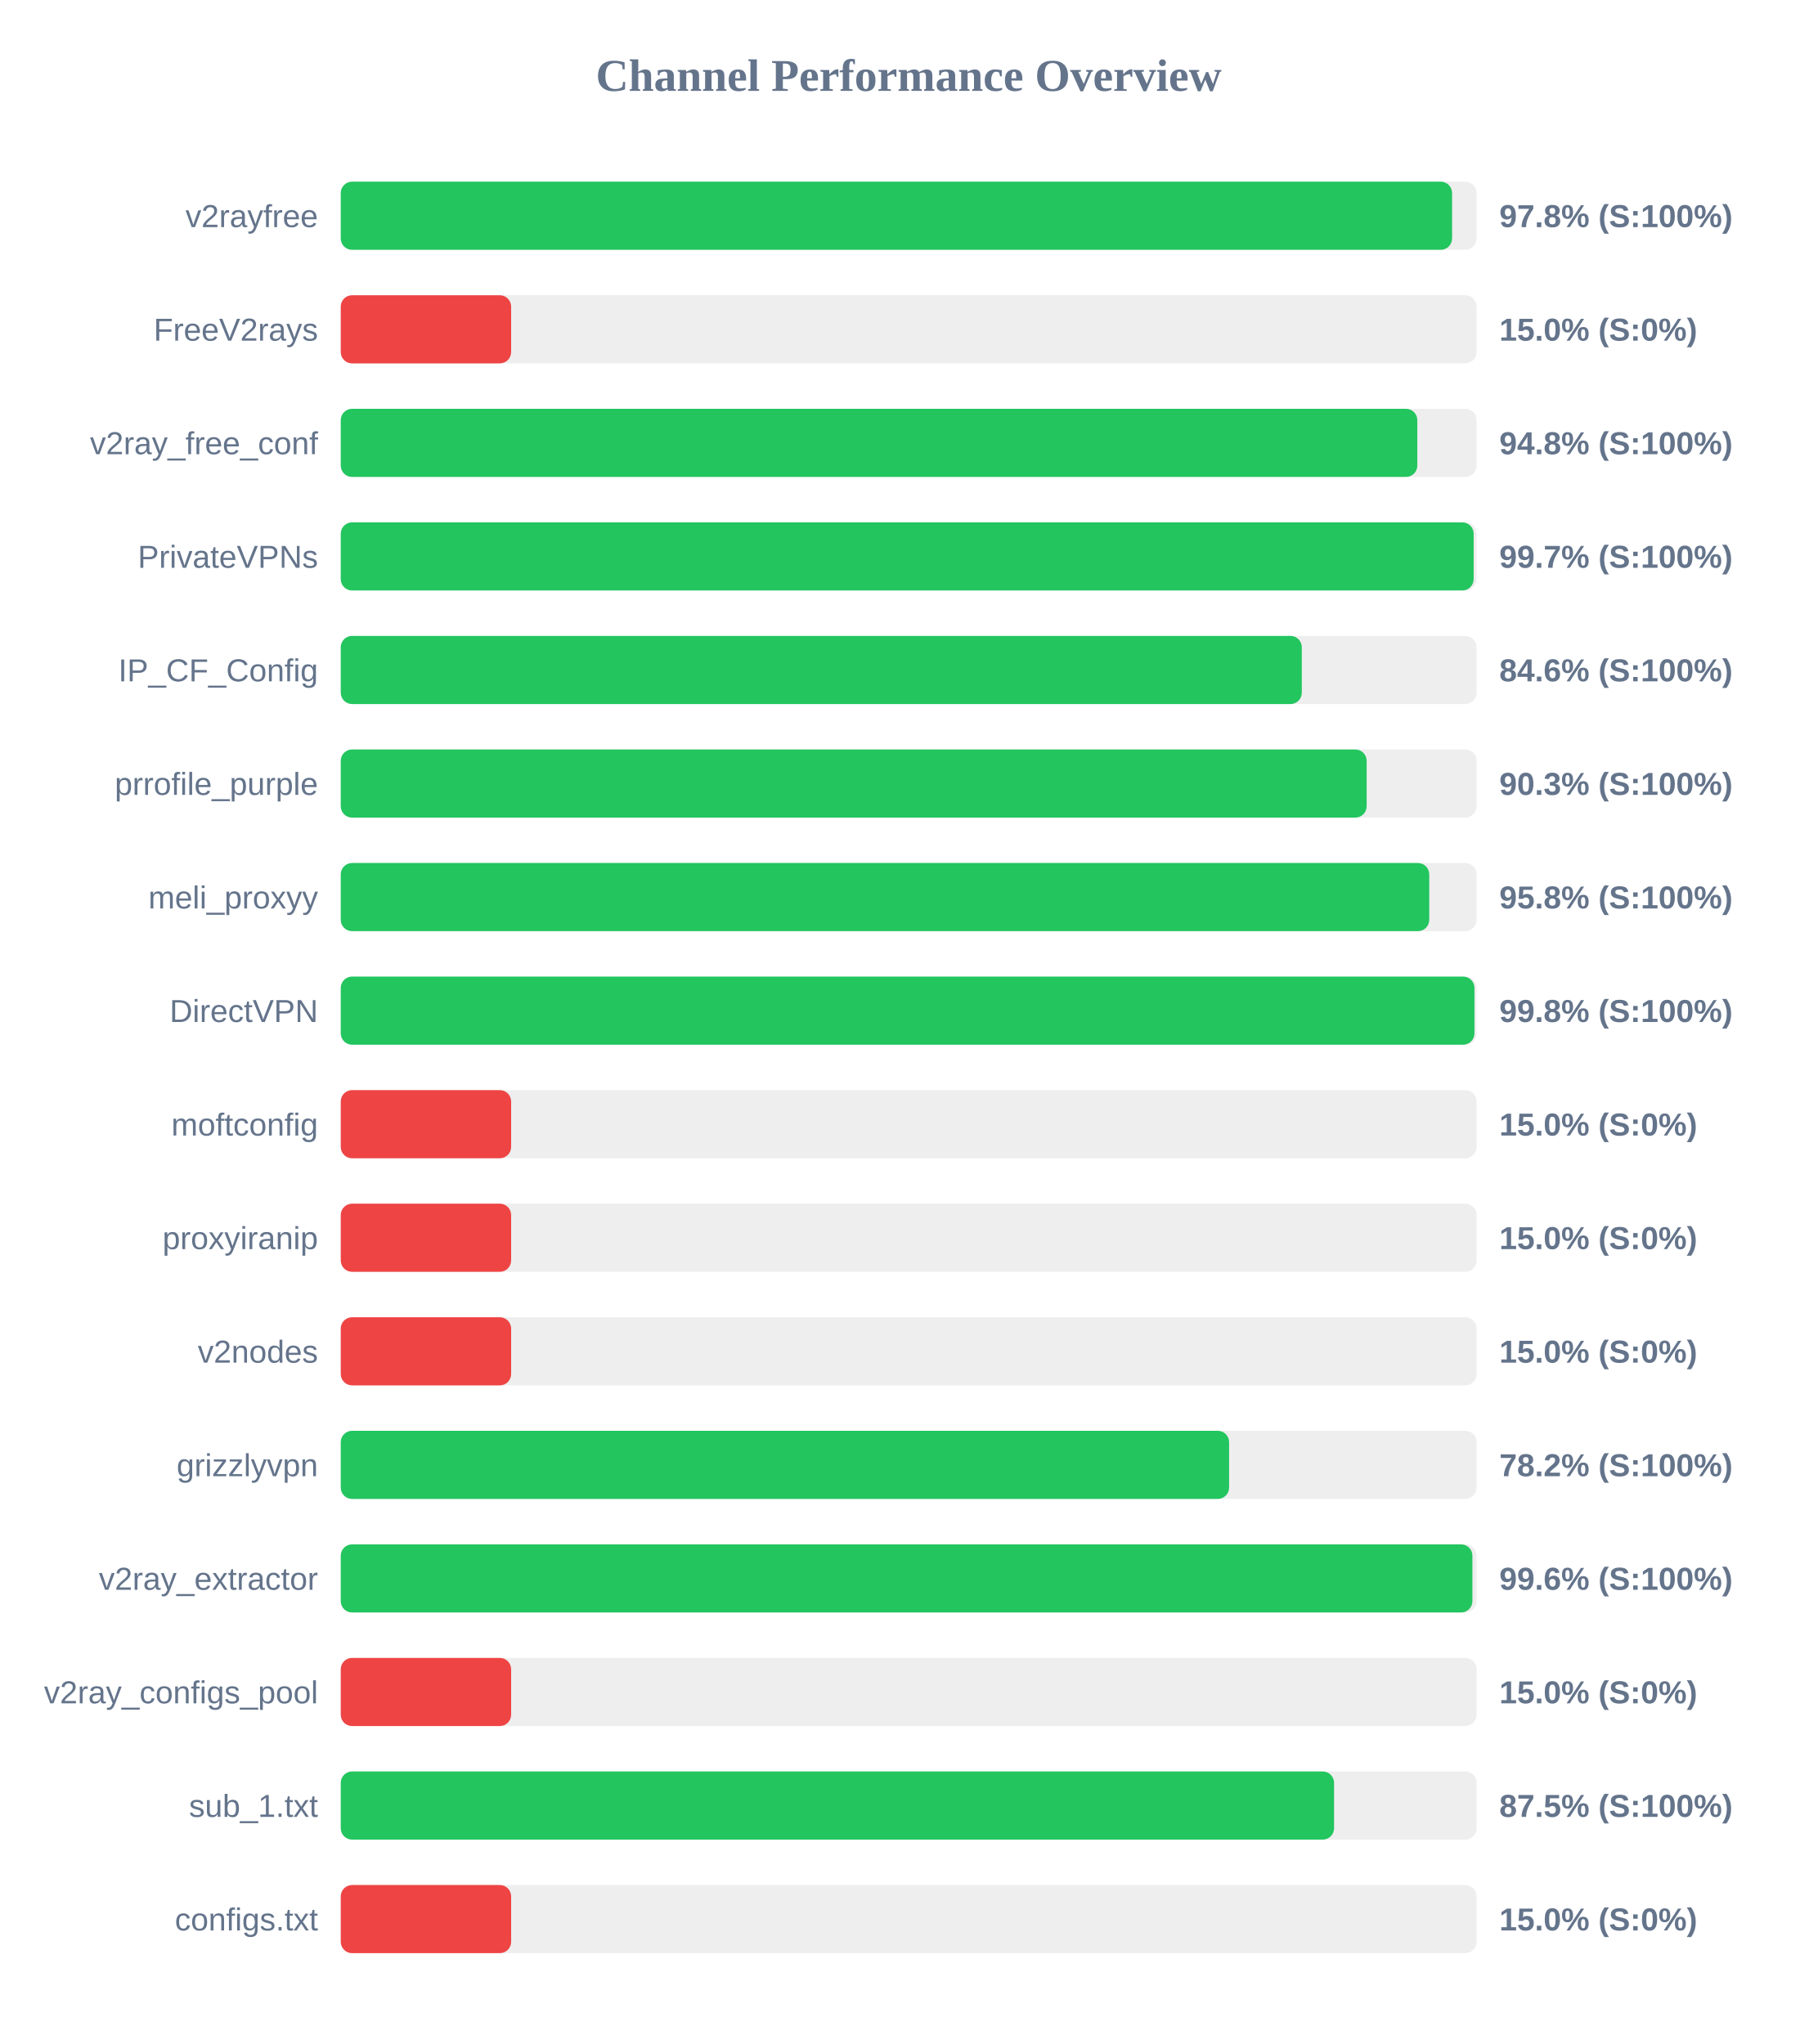
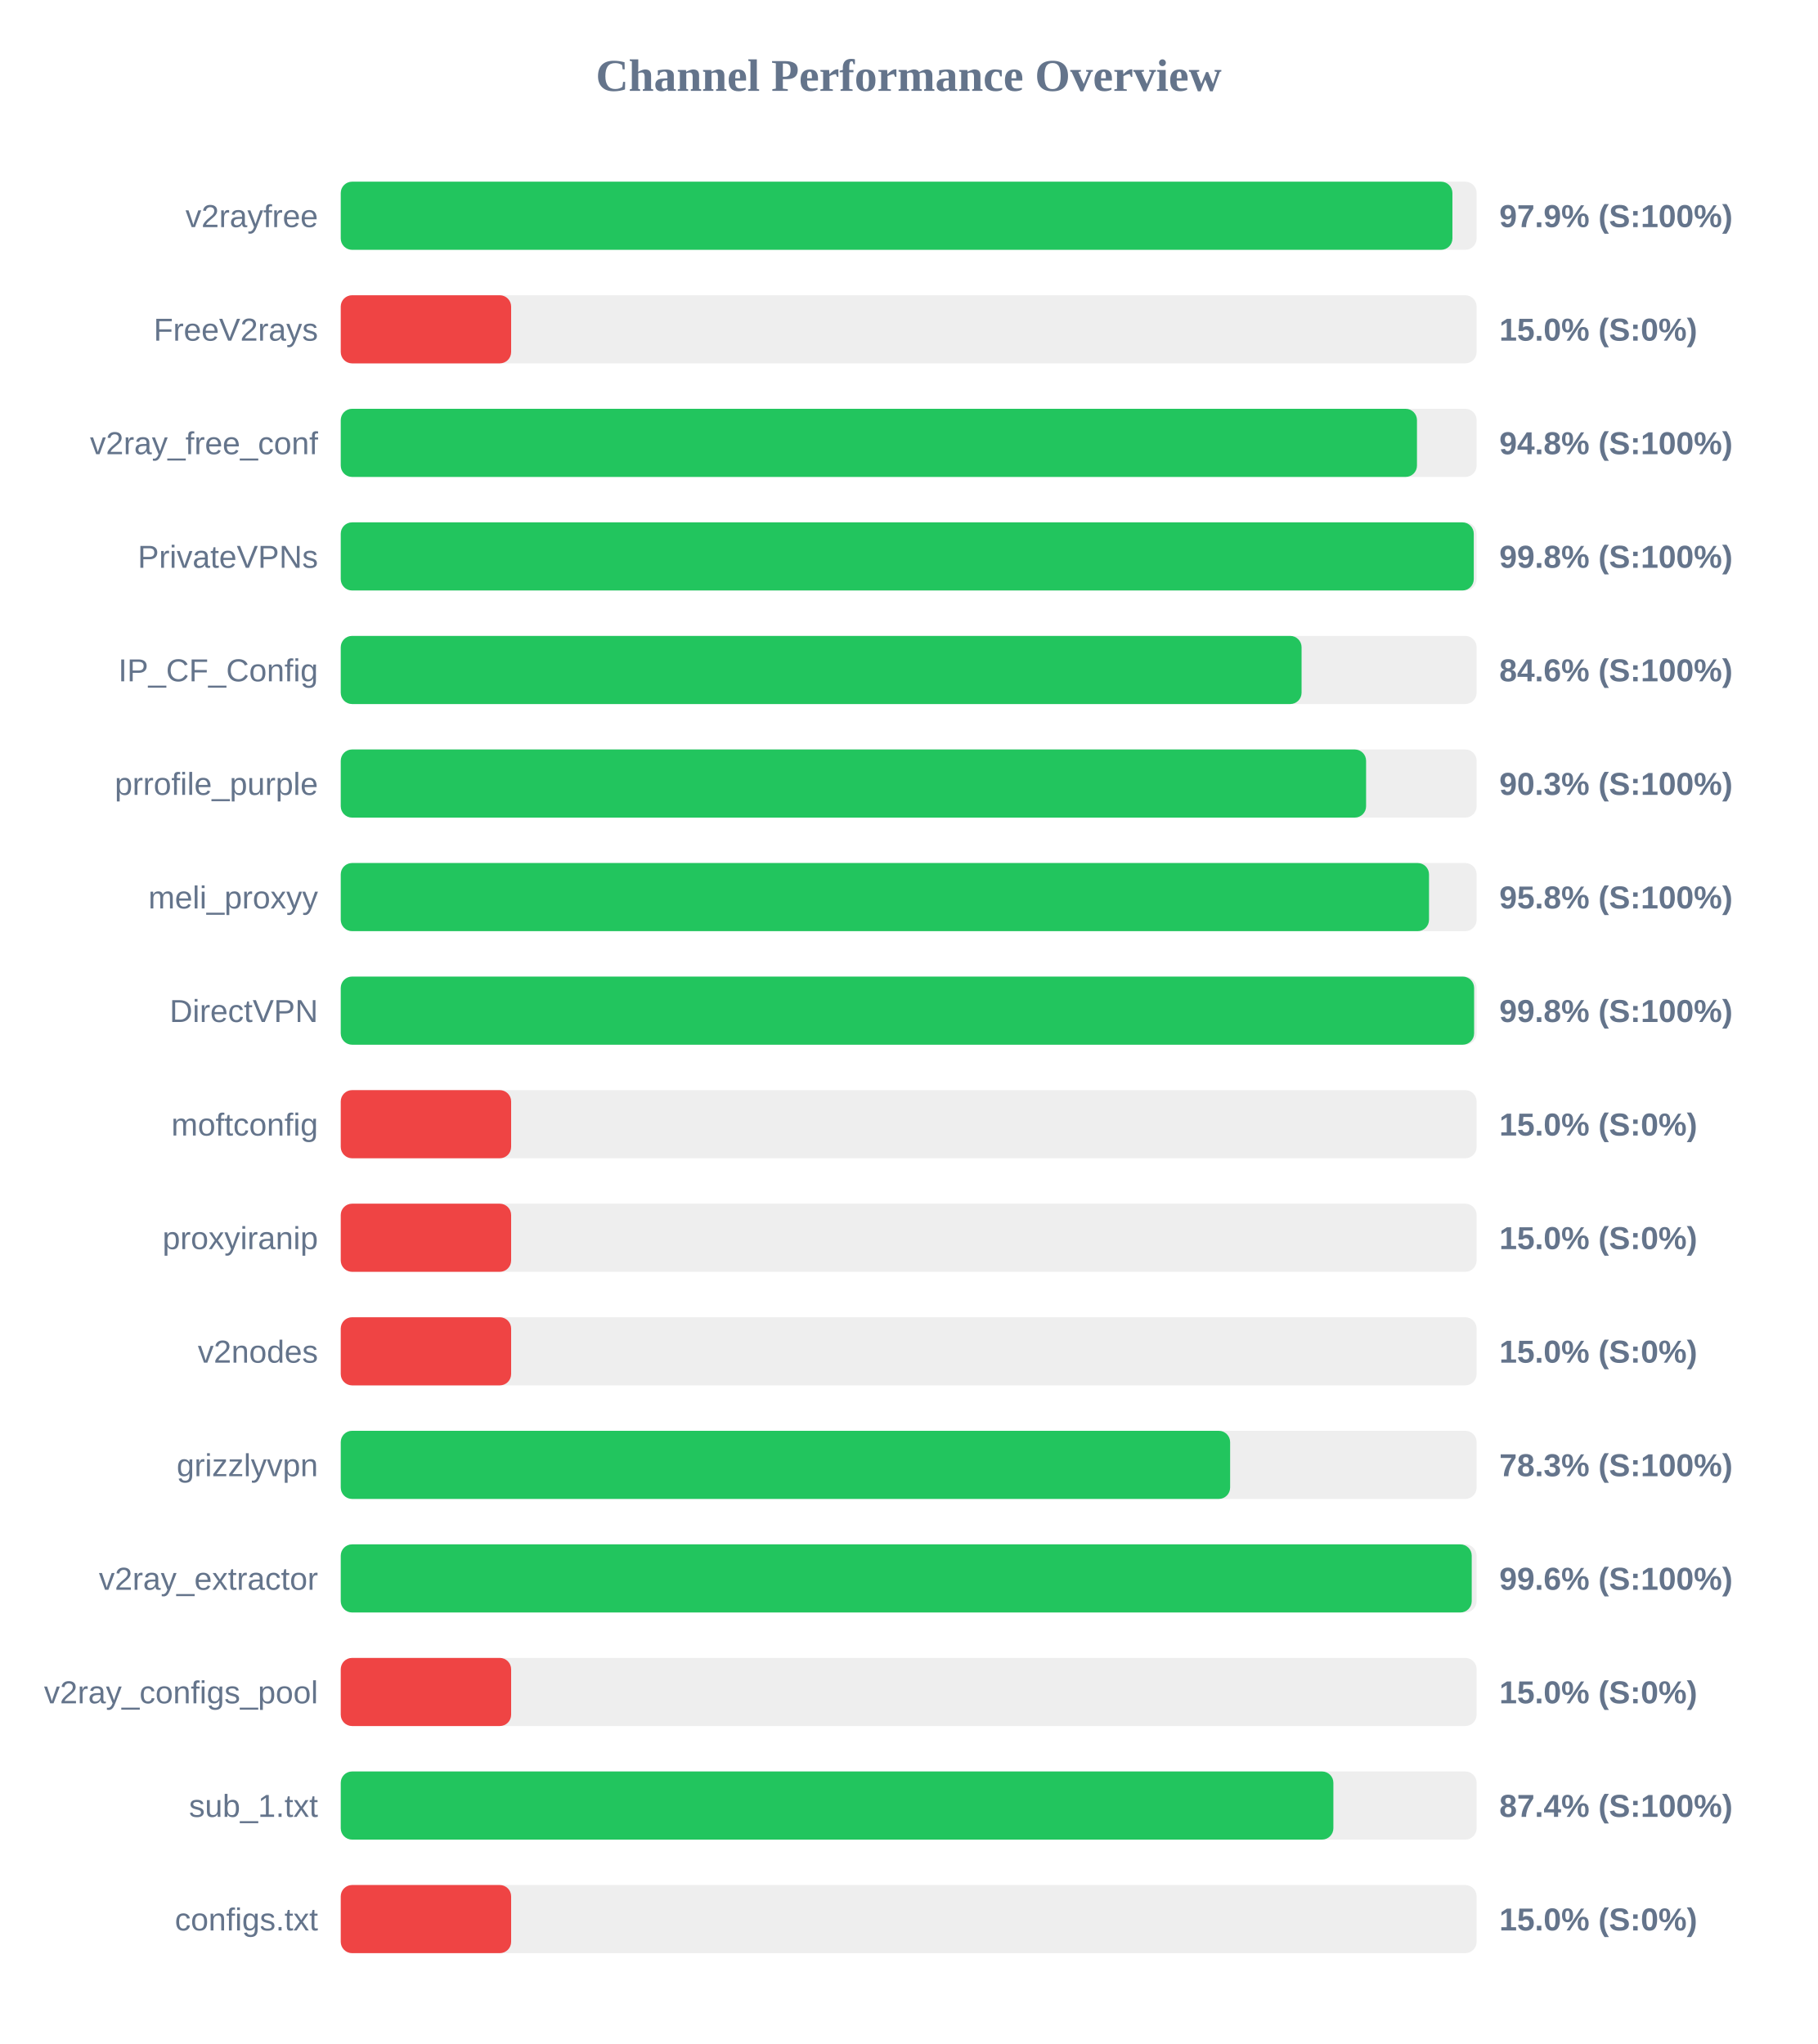
<svg xmlns="http://www.w3.org/2000/svg" width="800" height="900" version="1.1">
  <style>
        .row { font: 14px Arial; fill: #64748b; }
        .score { font: bold 14px Arial; fill: #64748b; }
    </style>
  <text x="400" y="40" text-anchor="middle" font-size="20px" font-weight="bold" fill="#64748b">Channel Performance Overview</text>
  <rect x="150" y="80" width="500" height="30" fill="#eee" rx="5" />
-   <rect x="150" y="80" width="489.2" height="30" fill="#22c55e" rx="5" />
+   <rect x="150" y="80" width="489.35" height="30" fill="#22c55e" rx="5" />
  <text x="140" y="100" text-anchor="end" class="row">v2rayfree</text>
-   <text x="660" y="100" text-anchor="start" class="score">97.8% (S:100%)</text>
+   <text x="660" y="100" text-anchor="start" class="score">97.9% (S:100%)</text>
  <rect x="150" y="130" width="500" height="30" fill="#eee" rx="5" />
  <rect x="150" y="130" width="75.0" height="30" fill="#ef4444" rx="5" />
  <text x="140" y="150" text-anchor="end" class="row">FreeV2rays</text>
  <text x="660" y="150" text-anchor="start" class="score">15.0% (S:0%)</text>
  <rect x="150" y="180" width="500" height="30" fill="#eee" rx="5" />
-   <rect x="150" y="180" width="473.9" height="30" fill="#22c55e" rx="5" />
+   <rect x="150" y="180" width="473.75" height="30" fill="#22c55e" rx="5" />
  <text x="140" y="200" text-anchor="end" class="row">v2ray_free_conf</text>
  <text x="660" y="200" text-anchor="start" class="score">94.8% (S:100%)</text>
  <rect x="150" y="230" width="500" height="30" fill="#eee" rx="5" />
-   <rect x="150" y="230" width="498.7" height="30" fill="#22c55e" rx="5" />
+   <rect x="150" y="230" width="498.75" height="30" fill="#22c55e" rx="5" />
  <text x="140" y="250" text-anchor="end" class="row">PrivateVPNs</text>
-   <text x="660" y="250" text-anchor="start" class="score">99.7% (S:100%)</text>
+   <text x="660" y="250" text-anchor="start" class="score">99.8% (S:100%)</text>
  <rect x="150" y="280" width="500" height="30" fill="#eee" rx="5" />
-   <rect x="150" y="280" width="423.05" height="30" fill="#22c55e" rx="5" />
+   <rect x="150" y="280" width="422.95" height="30" fill="#22c55e" rx="5" />
  <text x="140" y="300" text-anchor="end" class="row">IP_CF_Config</text>
  <text x="660" y="300" text-anchor="start" class="score">84.6% (S:100%)</text>
  <rect x="150" y="330" width="500" height="30" fill="#eee" rx="5" />
-   <rect x="150" y="330" width="451.6" height="30" fill="#22c55e" rx="5" />
+   <rect x="150" y="330" width="451.35" height="30" fill="#22c55e" rx="5" />
  <text x="140" y="350" text-anchor="end" class="row">prrofile_purple</text>
  <text x="660" y="350" text-anchor="start" class="score">90.3% (S:100%)</text>
  <rect x="150" y="380" width="500" height="30" fill="#eee" rx="5" />
-   <rect x="150" y="380" width="479.15" height="30" fill="#22c55e" rx="5" />
+   <rect x="150" y="380" width="479.05" height="30" fill="#22c55e" rx="5" />
  <text x="140" y="400" text-anchor="end" class="row">meli_proxyy</text>
  <text x="660" y="400" text-anchor="start" class="score">95.8% (S:100%)</text>
  <rect x="150" y="430" width="500" height="30" fill="#eee" rx="5" />
-   <rect x="150" y="430" width="499.05" height="30" fill="#22c55e" rx="5" />
+   <rect x="150" y="430" width="498.9" height="30" fill="#22c55e" rx="5" />
  <text x="140" y="450" text-anchor="end" class="row">DirectVPN</text>
  <text x="660" y="450" text-anchor="start" class="score">99.8% (S:100%)</text>
  <rect x="150" y="480" width="500" height="30" fill="#eee" rx="5" />
  <rect x="150" y="480" width="75.0" height="30" fill="#ef4444" rx="5" />
  <text x="140" y="500" text-anchor="end" class="row">moftconfig</text>
  <text x="660" y="500" text-anchor="start" class="score">15.0% (S:0%)</text>
  <rect x="150" y="530" width="500" height="30" fill="#eee" rx="5" />
  <rect x="150" y="530" width="75.0" height="30" fill="#ef4444" rx="5" />
  <text x="140" y="550" text-anchor="end" class="row">proxyiranip</text>
  <text x="660" y="550" text-anchor="start" class="score">15.0% (S:0%)</text>
  <rect x="150" y="580" width="500" height="30" fill="#eee" rx="5" />
  <rect x="150" y="580" width="75.0" height="30" fill="#ef4444" rx="5" />
  <text x="140" y="600" text-anchor="end" class="row">v2nodes</text>
  <text x="660" y="600" text-anchor="start" class="score">15.0% (S:0%)</text>
  <rect x="150" y="630" width="500" height="30" fill="#eee" rx="5" />
-   <rect x="150" y="630" width="391.05" height="30" fill="#22c55e" rx="5" />
+   <rect x="150" y="630" width="391.5" height="30" fill="#22c55e" rx="5" />
  <text x="140" y="650" text-anchor="end" class="row">grizzlyvpn</text>
-   <text x="660" y="650" text-anchor="start" class="score">78.2% (S:100%)</text>
+   <text x="660" y="650" text-anchor="start" class="score">78.3% (S:100%)</text>
  <rect x="150" y="680" width="500" height="30" fill="#eee" rx="5" />
-   <rect x="150" y="680" width="498.15" height="30" fill="#22c55e" rx="5" />
+   <rect x="150" y="680" width="497.85" height="30" fill="#22c55e" rx="5" />
  <text x="140" y="700" text-anchor="end" class="row">v2ray_extractor</text>
  <text x="660" y="700" text-anchor="start" class="score">99.6% (S:100%)</text>
  <rect x="150" y="730" width="500" height="30" fill="#eee" rx="5" />
  <rect x="150" y="730" width="75.0" height="30" fill="#ef4444" rx="5" />
  <text x="140" y="750" text-anchor="end" class="row">v2ray_configs_pool</text>
  <text x="660" y="750" text-anchor="start" class="score">15.0% (S:0%)</text>
  <rect x="150" y="780" width="500" height="30" fill="#eee" rx="5" />
-   <rect x="150" y="780" width="437.25" height="30" fill="#22c55e" rx="5" />
+   <rect x="150" y="780" width="436.95" height="30" fill="#22c55e" rx="5" />
  <text x="140" y="800" text-anchor="end" class="row">sub_1.txt</text>
-   <text x="660" y="800" text-anchor="start" class="score">87.5% (S:100%)</text>
+   <text x="660" y="800" text-anchor="start" class="score">87.4% (S:100%)</text>
  <rect x="150" y="830" width="500" height="30" fill="#eee" rx="5" />
  <rect x="150" y="830" width="75.0" height="30" fill="#ef4444" rx="5" />
  <text x="140" y="850" text-anchor="end" class="row">configs.txt</text>
  <text x="660" y="850" text-anchor="start" class="score">15.0% (S:0%)</text>
</svg>
